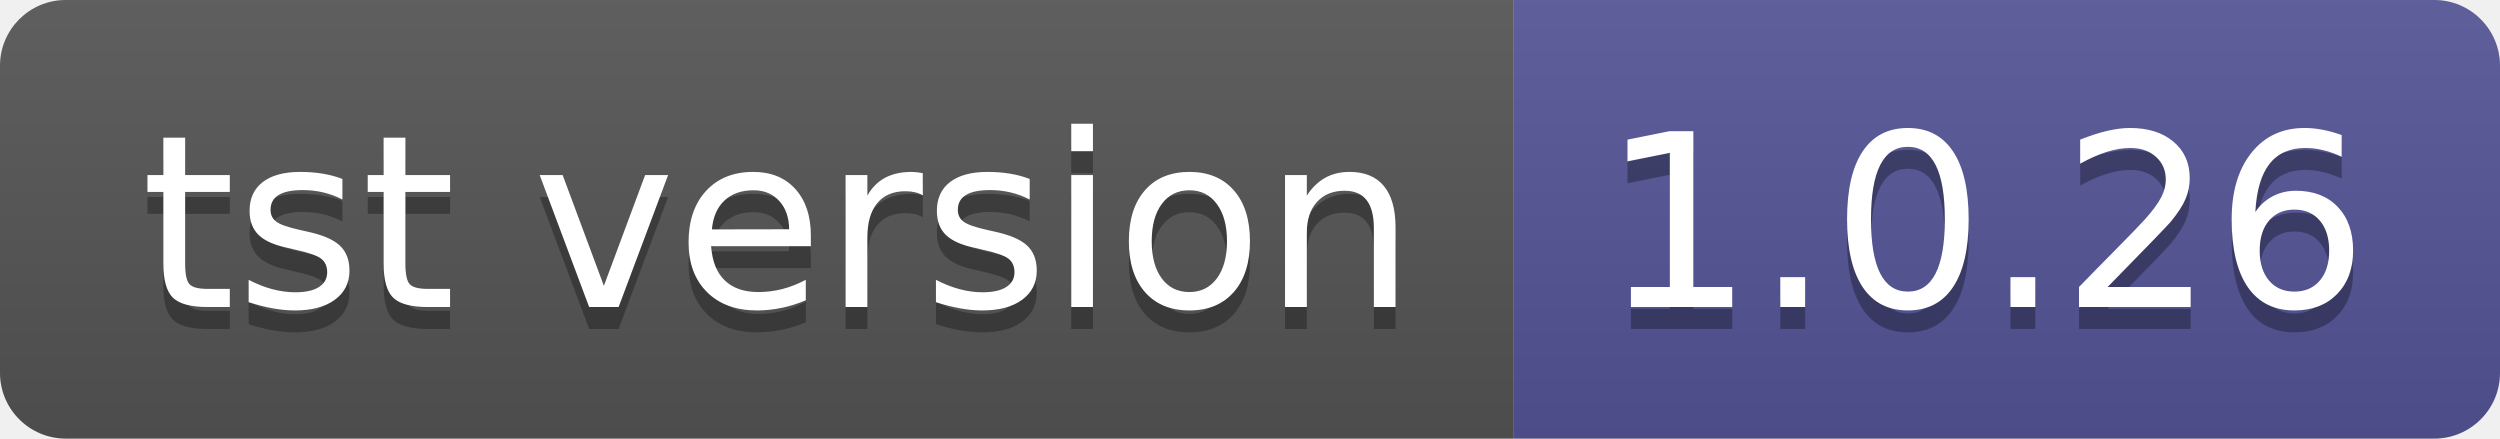
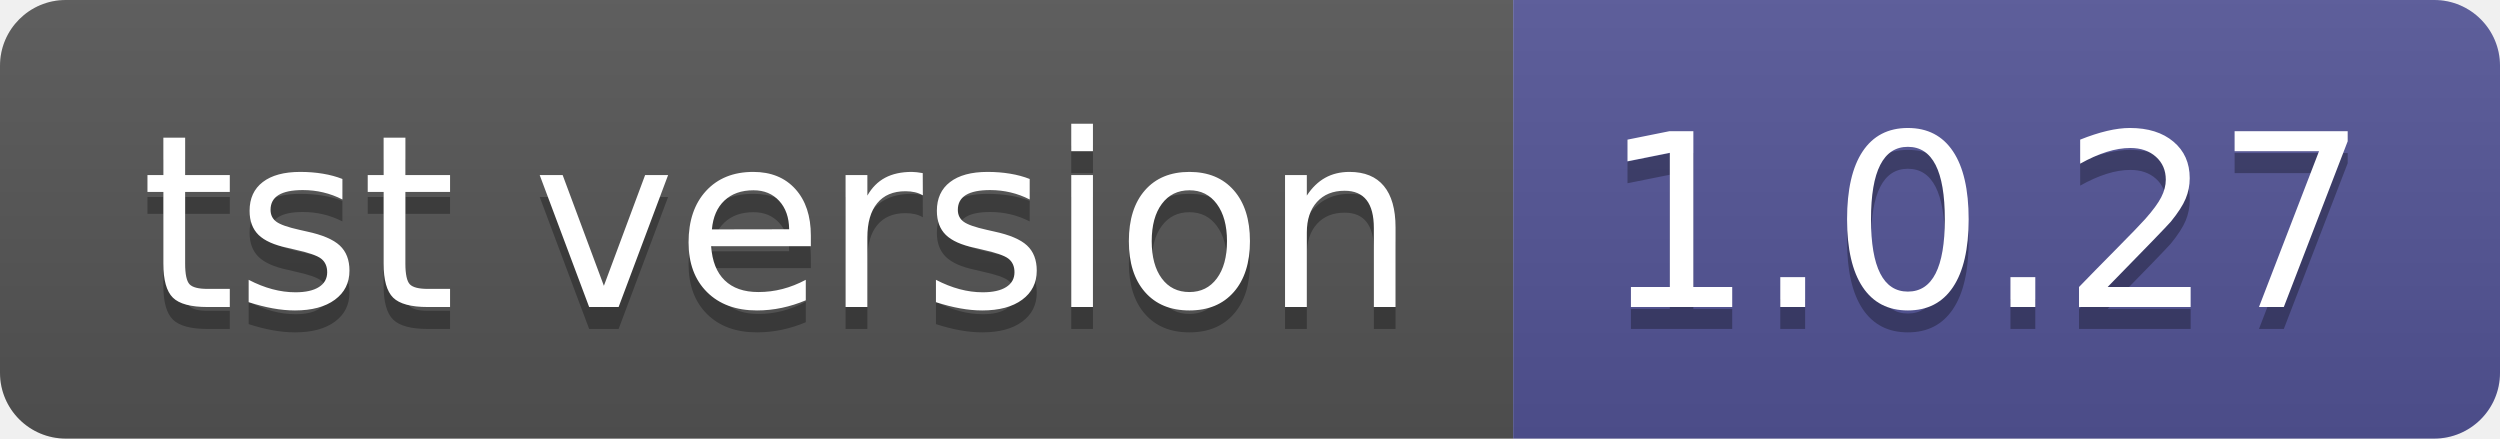
- <svg xmlns="http://www.w3.org/2000/svg" width="114" height="20" role="img" aria-label="tst version: 1.0.26">
+ <svg xmlns="http://www.w3.org/2000/svg" width="114" height="20" role="img" aria-label="tst version: 1.0.27">
  <linearGradient id="s" x2="0" y2="100%">
    <stop offset="0" stop-color="#bbb" stop-opacity=".1" />
    <stop offset="1" stop-opacity=".1" />
  </linearGradient>
  <clipPath id="r">
    <rect width="114" height="20" rx="3" fill="#fff" />
  </clipPath>
  <g clip-path="url(#r)">
    <rect width="69" height="20" fill="#555" />
    <rect x="69" width="45" height="20" fill="#535597" />
    <rect width="114" height="20" fill="url(#s)" />
  </g>
  <g fill="#fff" text-anchor="middle" font-family="Verdana,Geneva,DejaVu Sans,sans-serif" text-rendering="geometricPrecision" font-size="110">
    <text aria-hidden="true" x="355" y="150" fill="#010101" fill-opacity=".3" transform="scale(.1)" textLength="590">tst version</text>
    <text x="355" y="140" transform="scale(.1)" fill="#fff" textLength="590">tst version</text>
-     <text aria-hidden="true" x="905" y="150" fill="#010101" fill-opacity=".3" transform="scale(.1)" textLength="350">1.0.26</text>
-     <text x="905" y="140" transform="scale(.1)" fill="#fff" textLength="350">1.0.26</text>
+     <text aria-hidden="true" x="905" y="150" fill="#010101" fill-opacity=".3" transform="scale(.1)" textLength="350">1.0.27</text>
+     <text x="905" y="140" transform="scale(.1)" fill="#fff" textLength="350">1.0.27</text>
  </g>
</svg>
